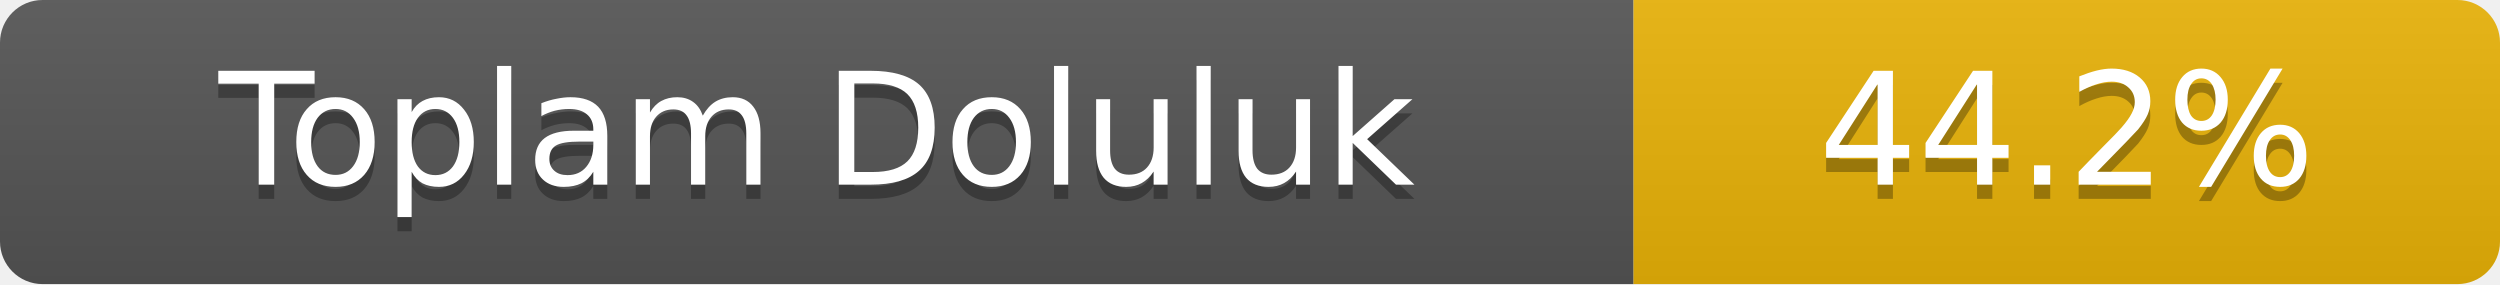
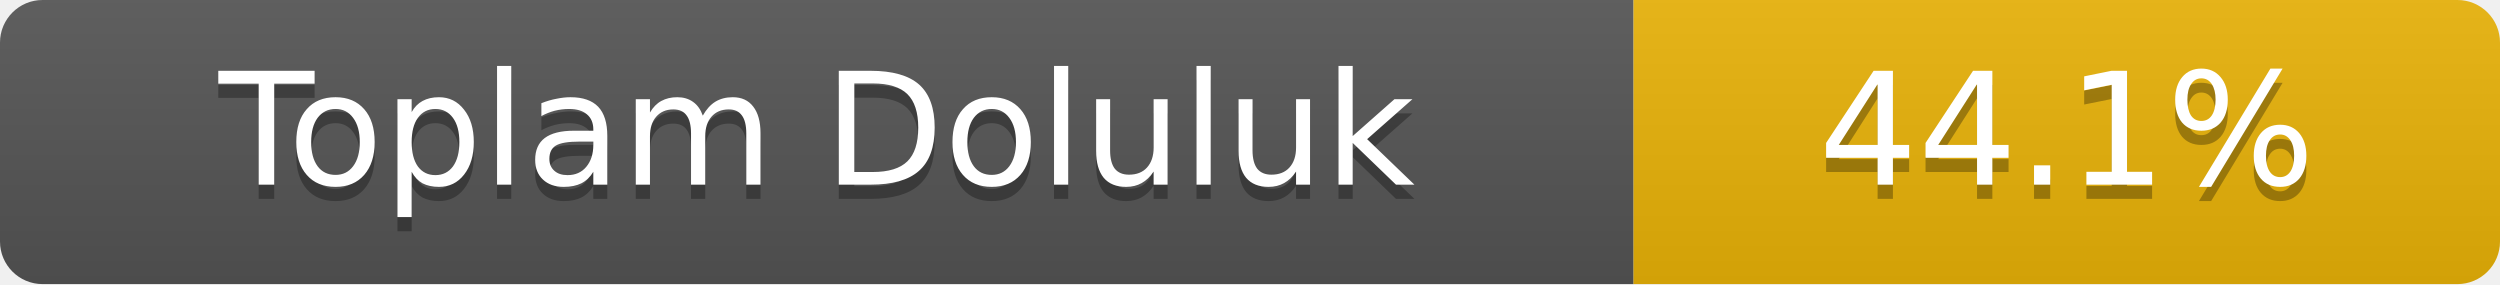
- <svg xmlns="http://www.w3.org/2000/svg" width="176" height="20" role="img" aria-label="Toplam Doluluk: 44.2%">
+ <svg xmlns="http://www.w3.org/2000/svg" width="176" height="20" role="img" aria-label="Toplam Doluluk: 44.1%">
  <linearGradient id="s" x2="0" y2="100%">
    <stop offset="0" stop-color="#bbb" stop-opacity=".1" />
    <stop offset="1" stop-opacity=".1" />
  </linearGradient>
  <clipPath id="r">
    <rect width="176" height="20" rx="3" fill="#fff" />
  </clipPath>
  <g clip-path="url(#r)">
    <rect width="115" height="20" fill="#555" />
    <rect x="115" width="61" height="20" fill="#eab308" />
    <rect width="176" height="20" fill="url(#s)" />
  </g>
  <g fill="#fff" text-anchor="middle" font-family="Verdana,Geneva,DejaVu Sans,sans-serif" font-size="11">
    <text x="57.5" y="14" fill="#010101" fill-opacity=".3">Toplam Doluluk</text>
    <text x="57.5" y="13">Toplam Doluluk</text>
-     <text x="145.5" y="14" fill="#010101" fill-opacity=".3">44.2%</text>
-     <text x="145.5" y="13">44.2%</text>
+     <text x="145.5" y="14" fill="#010101" fill-opacity=".3">44.1%</text>
+     <text x="145.5" y="13">44.1%</text>
  </g>
</svg>
